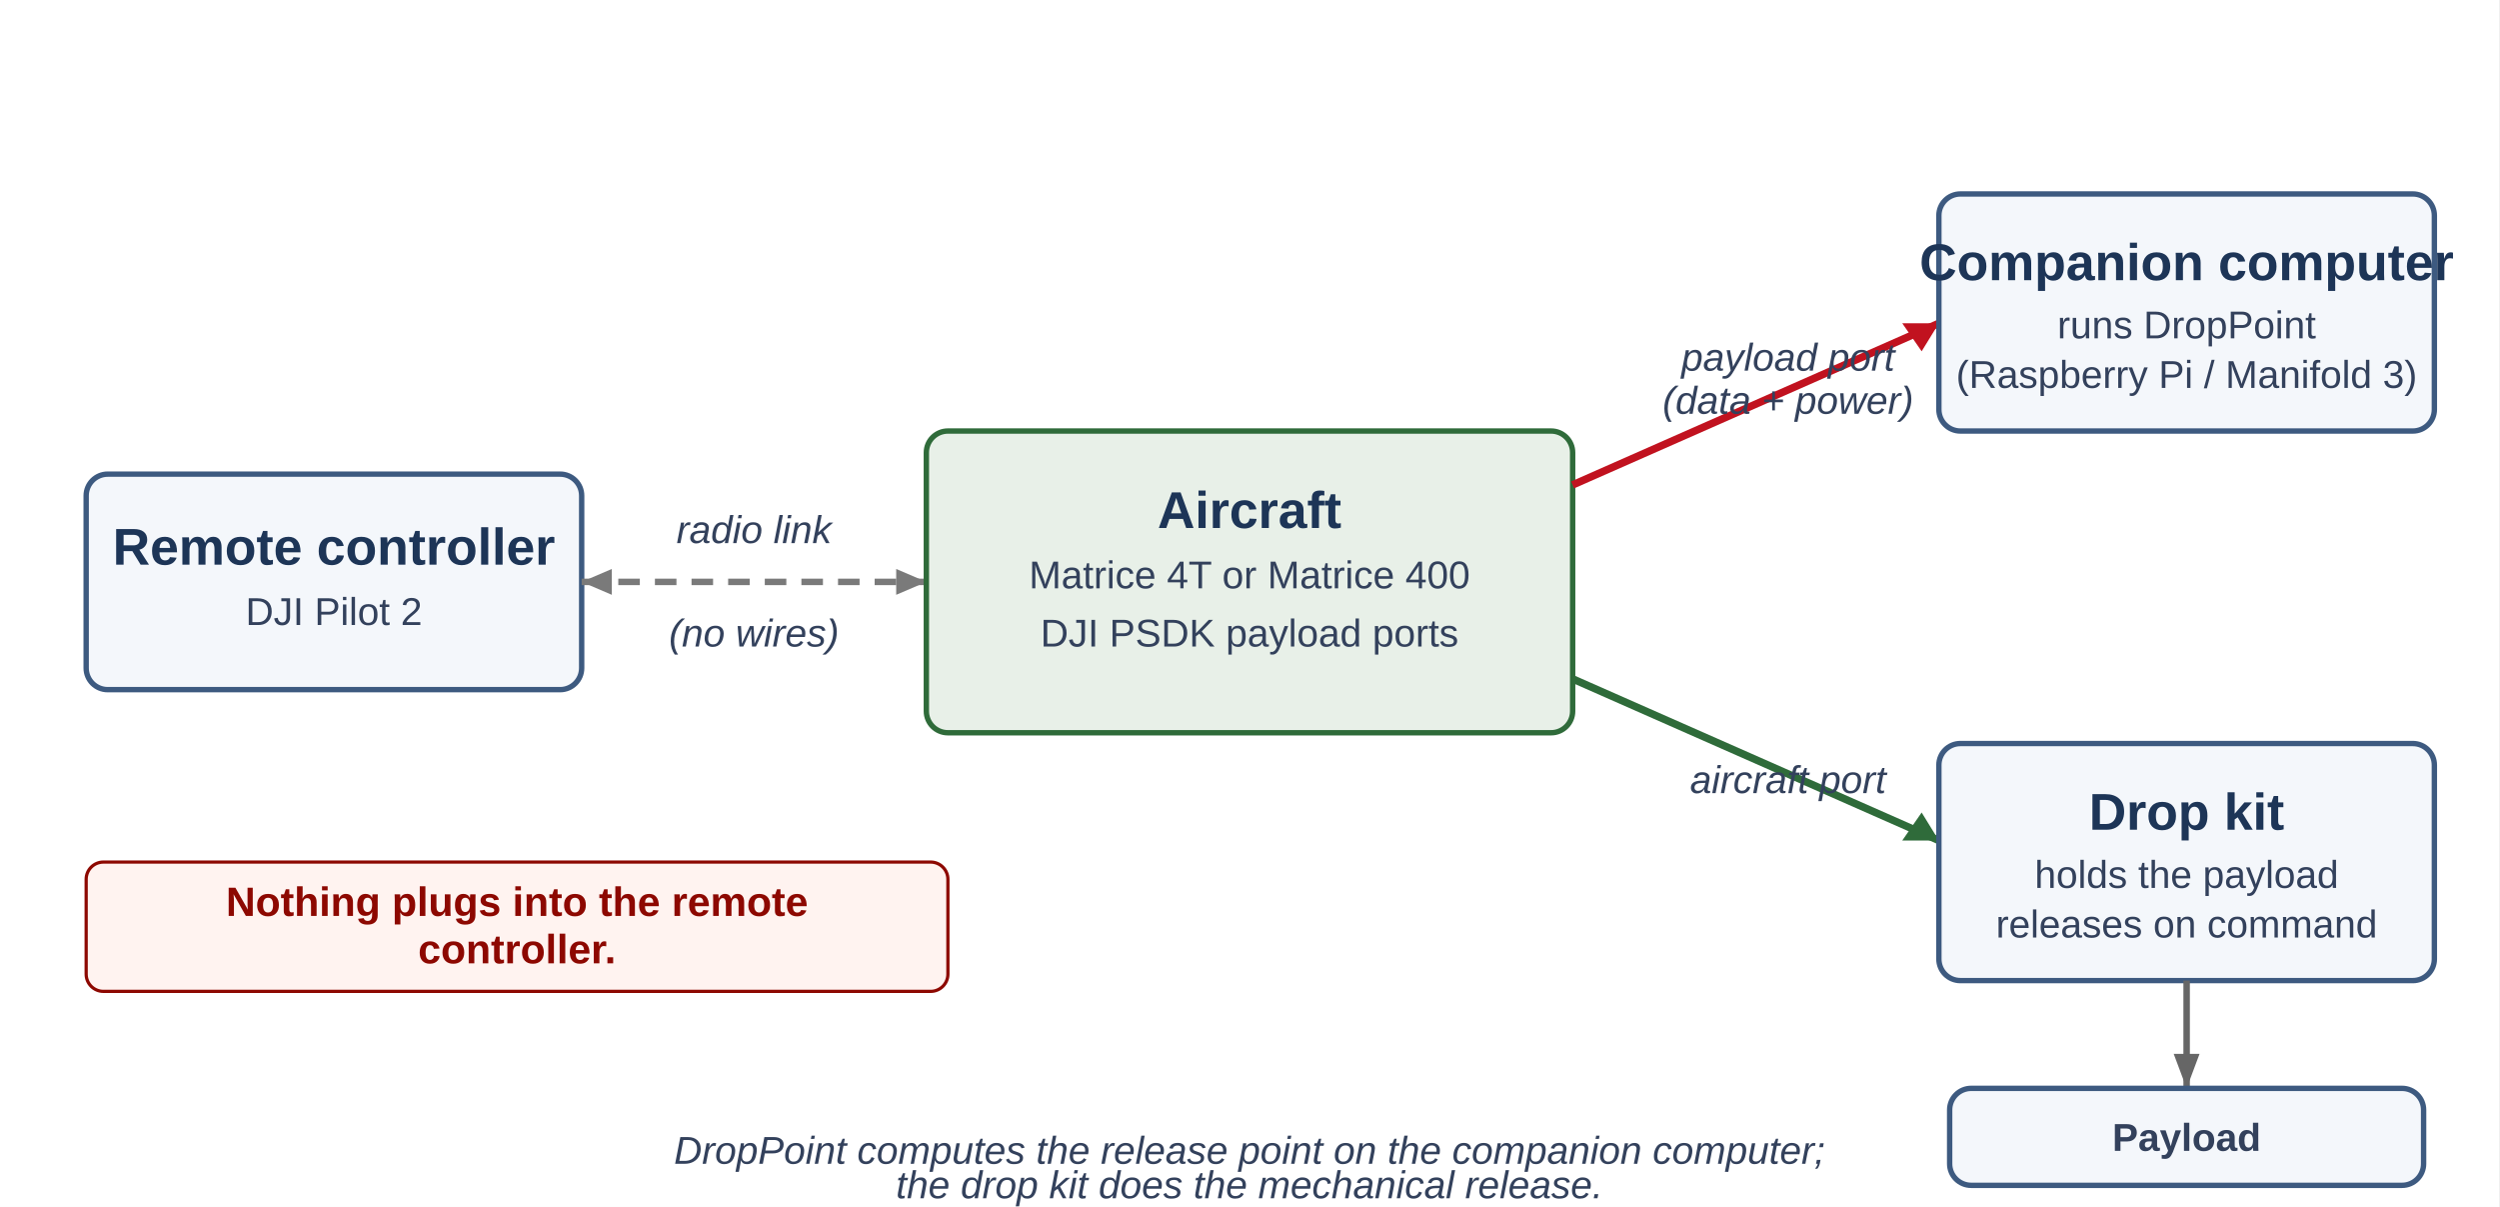
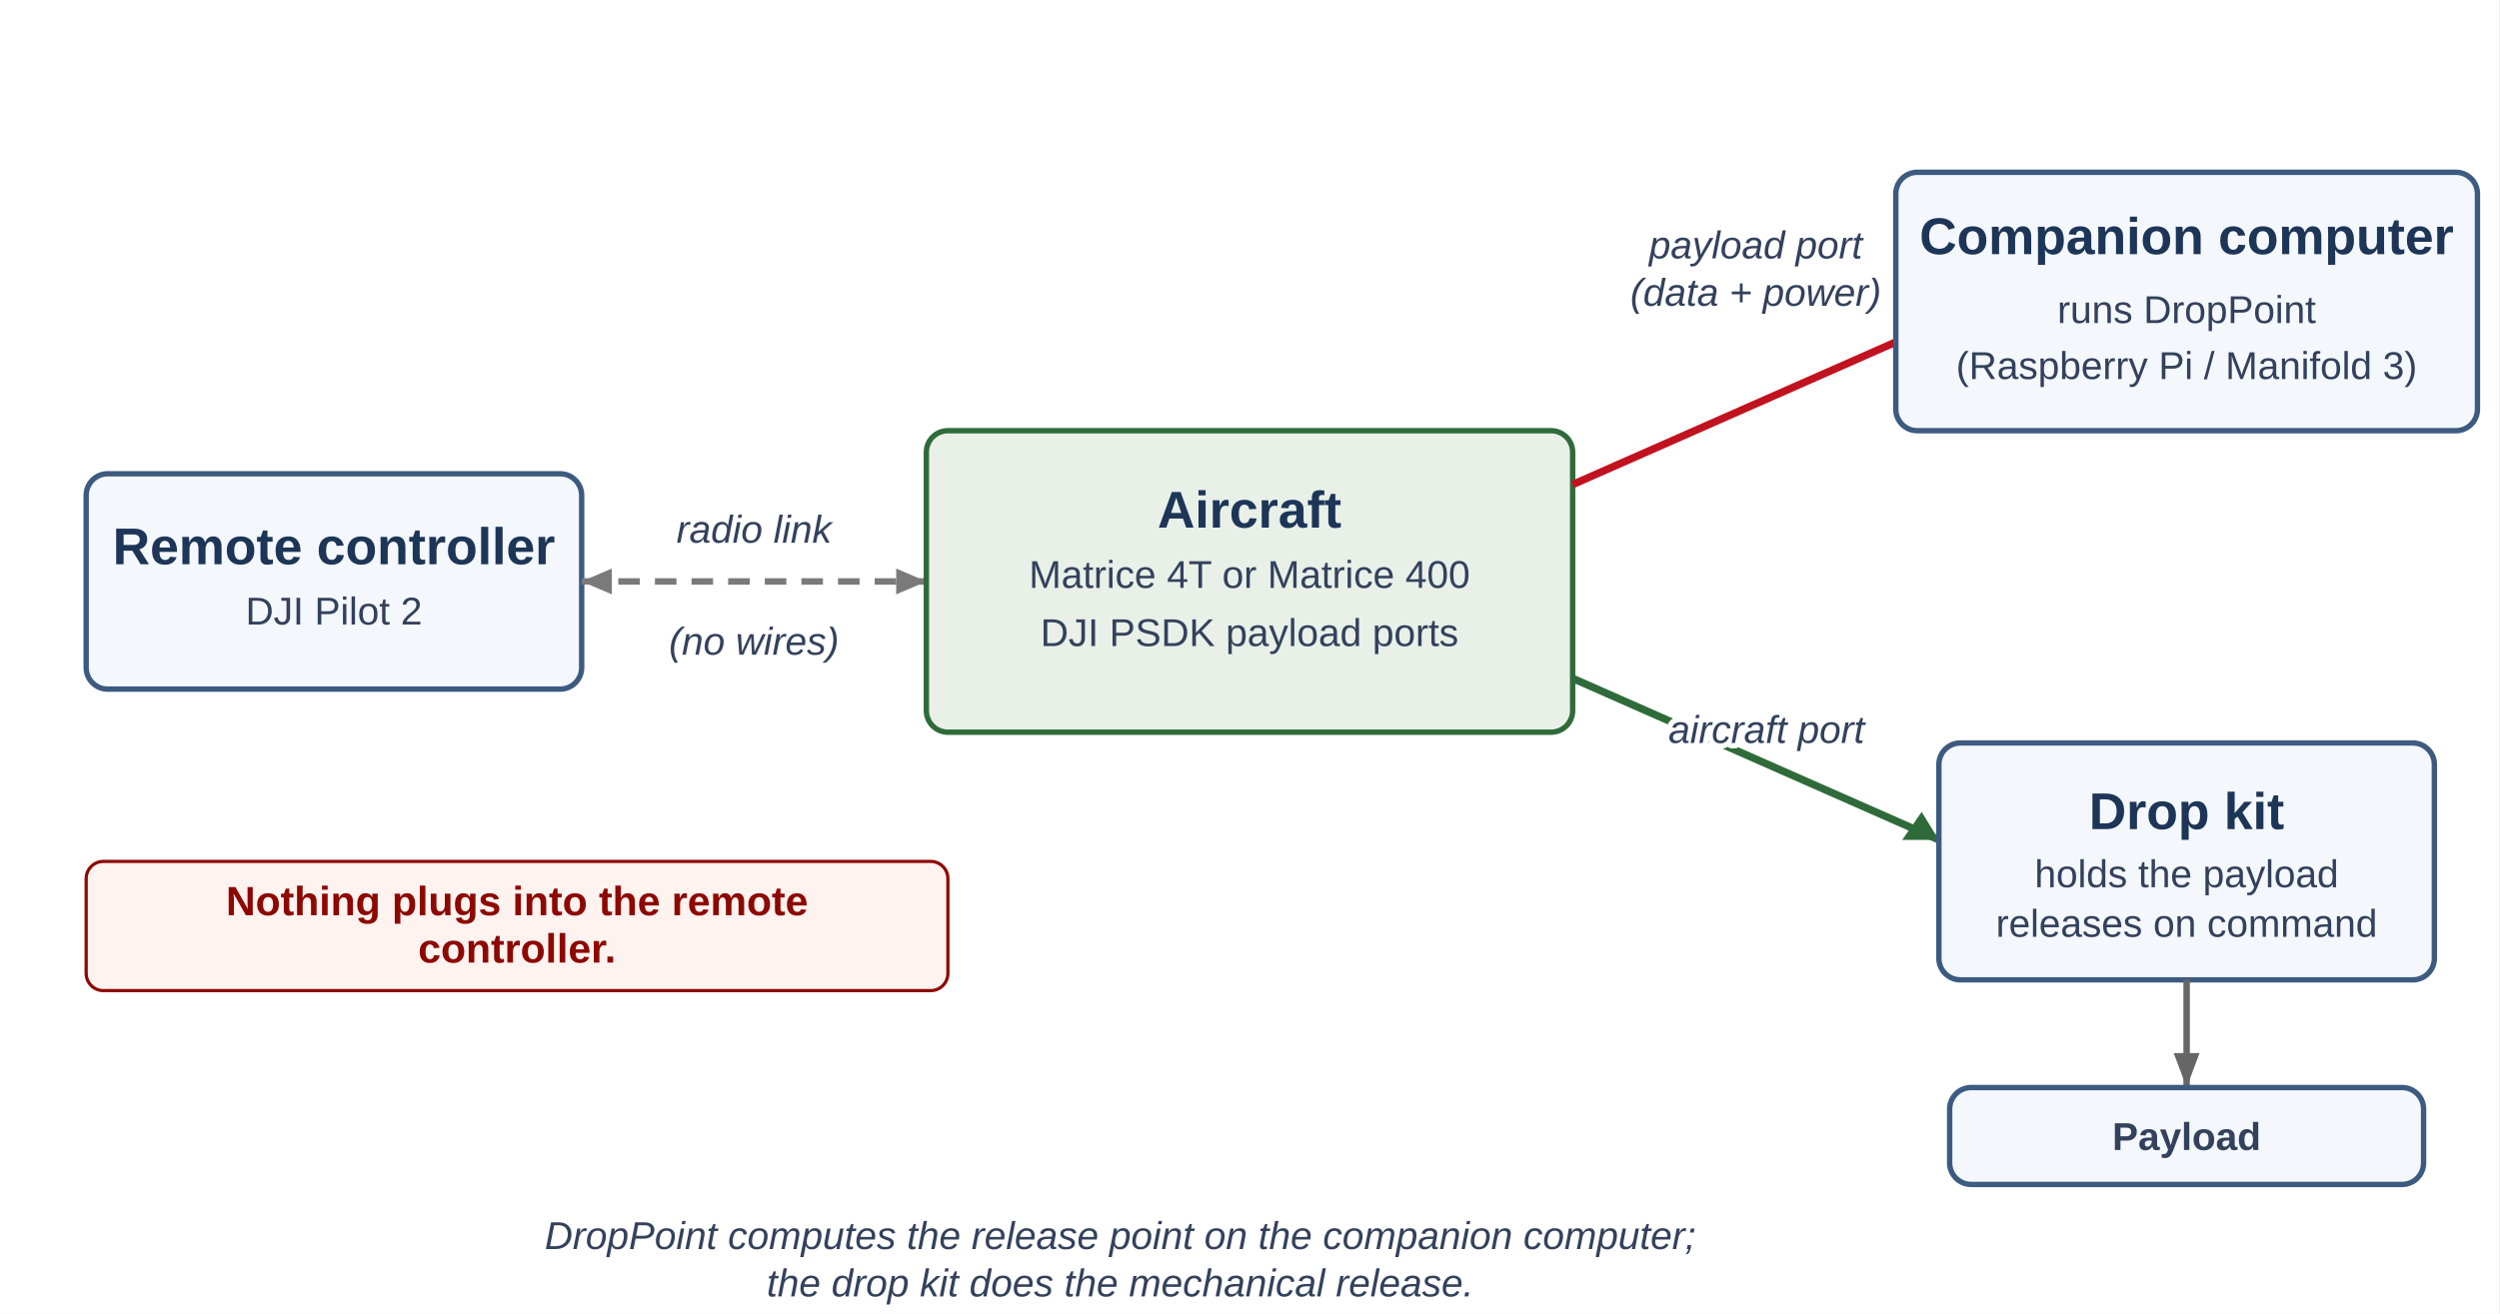
- <svg xmlns="http://www.w3.org/2000/svg" viewBox="0 0 1160 560" font-family="Arial, Helvetica, sans-serif">
-   <rect width="1160" height="560" fill="#ffffff" />
+ <svg xmlns="http://www.w3.org/2000/svg" viewBox="0 0 1160 610" font-family="Arial, Helvetica, sans-serif">
+   <rect width="1160" height="610" fill="#ffffff" />
  <style>
    .box { fill: #f4f7fb; stroke: #3d5a80; stroke-width: 2.5; rx: 10; }
    .boxair { fill: #e8f0e8; stroke: #2f6b3a; }
    .title { font-size: 24px; font-weight: bold; fill: #1d3557; }
    .sub { font-size: 18px; fill: #33415c; }
-     .wire { font-size: 18px; fill: #33415c; font-style: italic; }
+     .wire { font-size: 18px; fill: #33415c; font-style: italic;
+             paint-order: stroke; stroke: #ffffff; stroke-width: 5px;
+             stroke-linejoin: round; }
    .note { font-size: 19px; fill: #8d0801; font-weight: bold; }
  </style>
  <rect class="box" x="40" y="220" width="230" height="100" rx="10" />
  <text class="title" x="155" y="262" text-anchor="middle">Remote controller</text>
  <text class="sub" x="155" y="290" text-anchor="middle">DJI Pilot 2</text>
  <line x1="270" y1="270" x2="430" y2="270" stroke="#7a7a7a" stroke-width="3" stroke-dasharray="10,7" />
  <polygon points="270,270 284,264 284,276" fill="#7a7a7a" />
  <polygon points="430,270 416,264 416,276" fill="#7a7a7a" />
  <text class="wire" x="350" y="252" text-anchor="middle">radio link</text>
-   <text class="wire" x="350" y="300" text-anchor="middle">(no wires)</text>
+   <text class="wire" x="350" y="304" text-anchor="middle">(no wires)</text>
  <rect class="box boxair" x="430" y="200" width="300" height="140" rx="10" />
  <text class="title" x="580" y="245" text-anchor="middle">Aircraft</text>
  <text class="sub" x="580" y="273" text-anchor="middle">Matrice 4T or Matrice 400</text>
  <text class="sub" x="580" y="300" text-anchor="middle">DJI PSDK payload ports</text>
  <line x1="730" y1="225" x2="900" y2="150" stroke="#c1121f" stroke-width="3.5" />
  <polygon points="900,150 883,150 892,163" fill="#c1121f" />
-   <text class="wire" x="830" y="172" text-anchor="middle">payload port</text>
-   <text class="wire" x="830" y="192" text-anchor="middle">(data + power)</text>
-   <rect class="box" x="900" y="90" width="230" height="110" rx="10" />
-   <text class="title" x="1015" y="130" text-anchor="middle">Companion computer</text>
-   <text class="sub" x="1015" y="157" text-anchor="middle">runs DropPoint</text>
-   <text class="sub" x="1015" y="180" text-anchor="middle">(Raspberry Pi / Manifold 3)</text>
+   <text class="wire" x="815" y="120" text-anchor="middle">payload port</text>
+   <text class="wire" x="815" y="142" text-anchor="middle">(data + power)</text>
+   <rect class="box" x="880" y="80" width="270" height="120" rx="10" />
+   <text class="title" x="1015" y="118" text-anchor="middle" font-size="22">Companion computer</text>
+   <text class="sub" x="1015" y="150" text-anchor="middle">runs DropPoint</text>
+   <text class="sub" x="1015" y="176" text-anchor="middle">(Raspberry Pi / Manifold 3)</text>
  <line x1="730" y1="315" x2="900" y2="390" stroke="#2f6b3a" stroke-width="3.5" />
  <polygon points="900,390 892,377 883,390" fill="#2f6b3a" />
-   <text class="wire" x="830" y="368" text-anchor="middle">aircraft port</text>
+   <text class="wire" x="820" y="345" text-anchor="middle">aircraft port</text>
  <rect class="box" x="900" y="345" width="230" height="110" rx="10" />
  <text class="title" x="1015" y="385" text-anchor="middle">Drop kit</text>
  <text class="sub" x="1015" y="412" text-anchor="middle">holds the payload</text>
  <text class="sub" x="1015" y="435" text-anchor="middle">releases on command</text>
  <line x1="1015" y1="455" x2="1015" y2="505" stroke="#666666" stroke-width="3" />
  <polygon points="1015,505 1009,489 1021,489" fill="#666666" />
  <rect class="box" x="905" y="505" width="220" height="45" rx="8" />
  <text class="sub" x="1015" y="534" text-anchor="middle" font-weight="bold">Payload</text>
  <rect x="40" y="400" width="400" height="60" rx="8" fill="#fff3f0" stroke="#8d0801" stroke-width="1.5" />
  <text class="note" x="240" y="425" text-anchor="middle">Nothing plugs into the remote</text>
  <text class="note" x="240" y="447" text-anchor="middle">controller.</text>
-   <text class="wire" x="580" y="540" text-anchor="middle">DropPoint computes the release point on the companion computer;</text>
-   <text class="wire" x="580" y="558" text-anchor="middle" dy="-2">the drop kit does the mechanical release.</text>
+   <text class="wire" x="520" y="580" text-anchor="middle">DropPoint computes the release point on the companion computer;</text>
+   <text class="wire" x="520" y="602" text-anchor="middle">the drop kit does the mechanical release.</text>
</svg>
